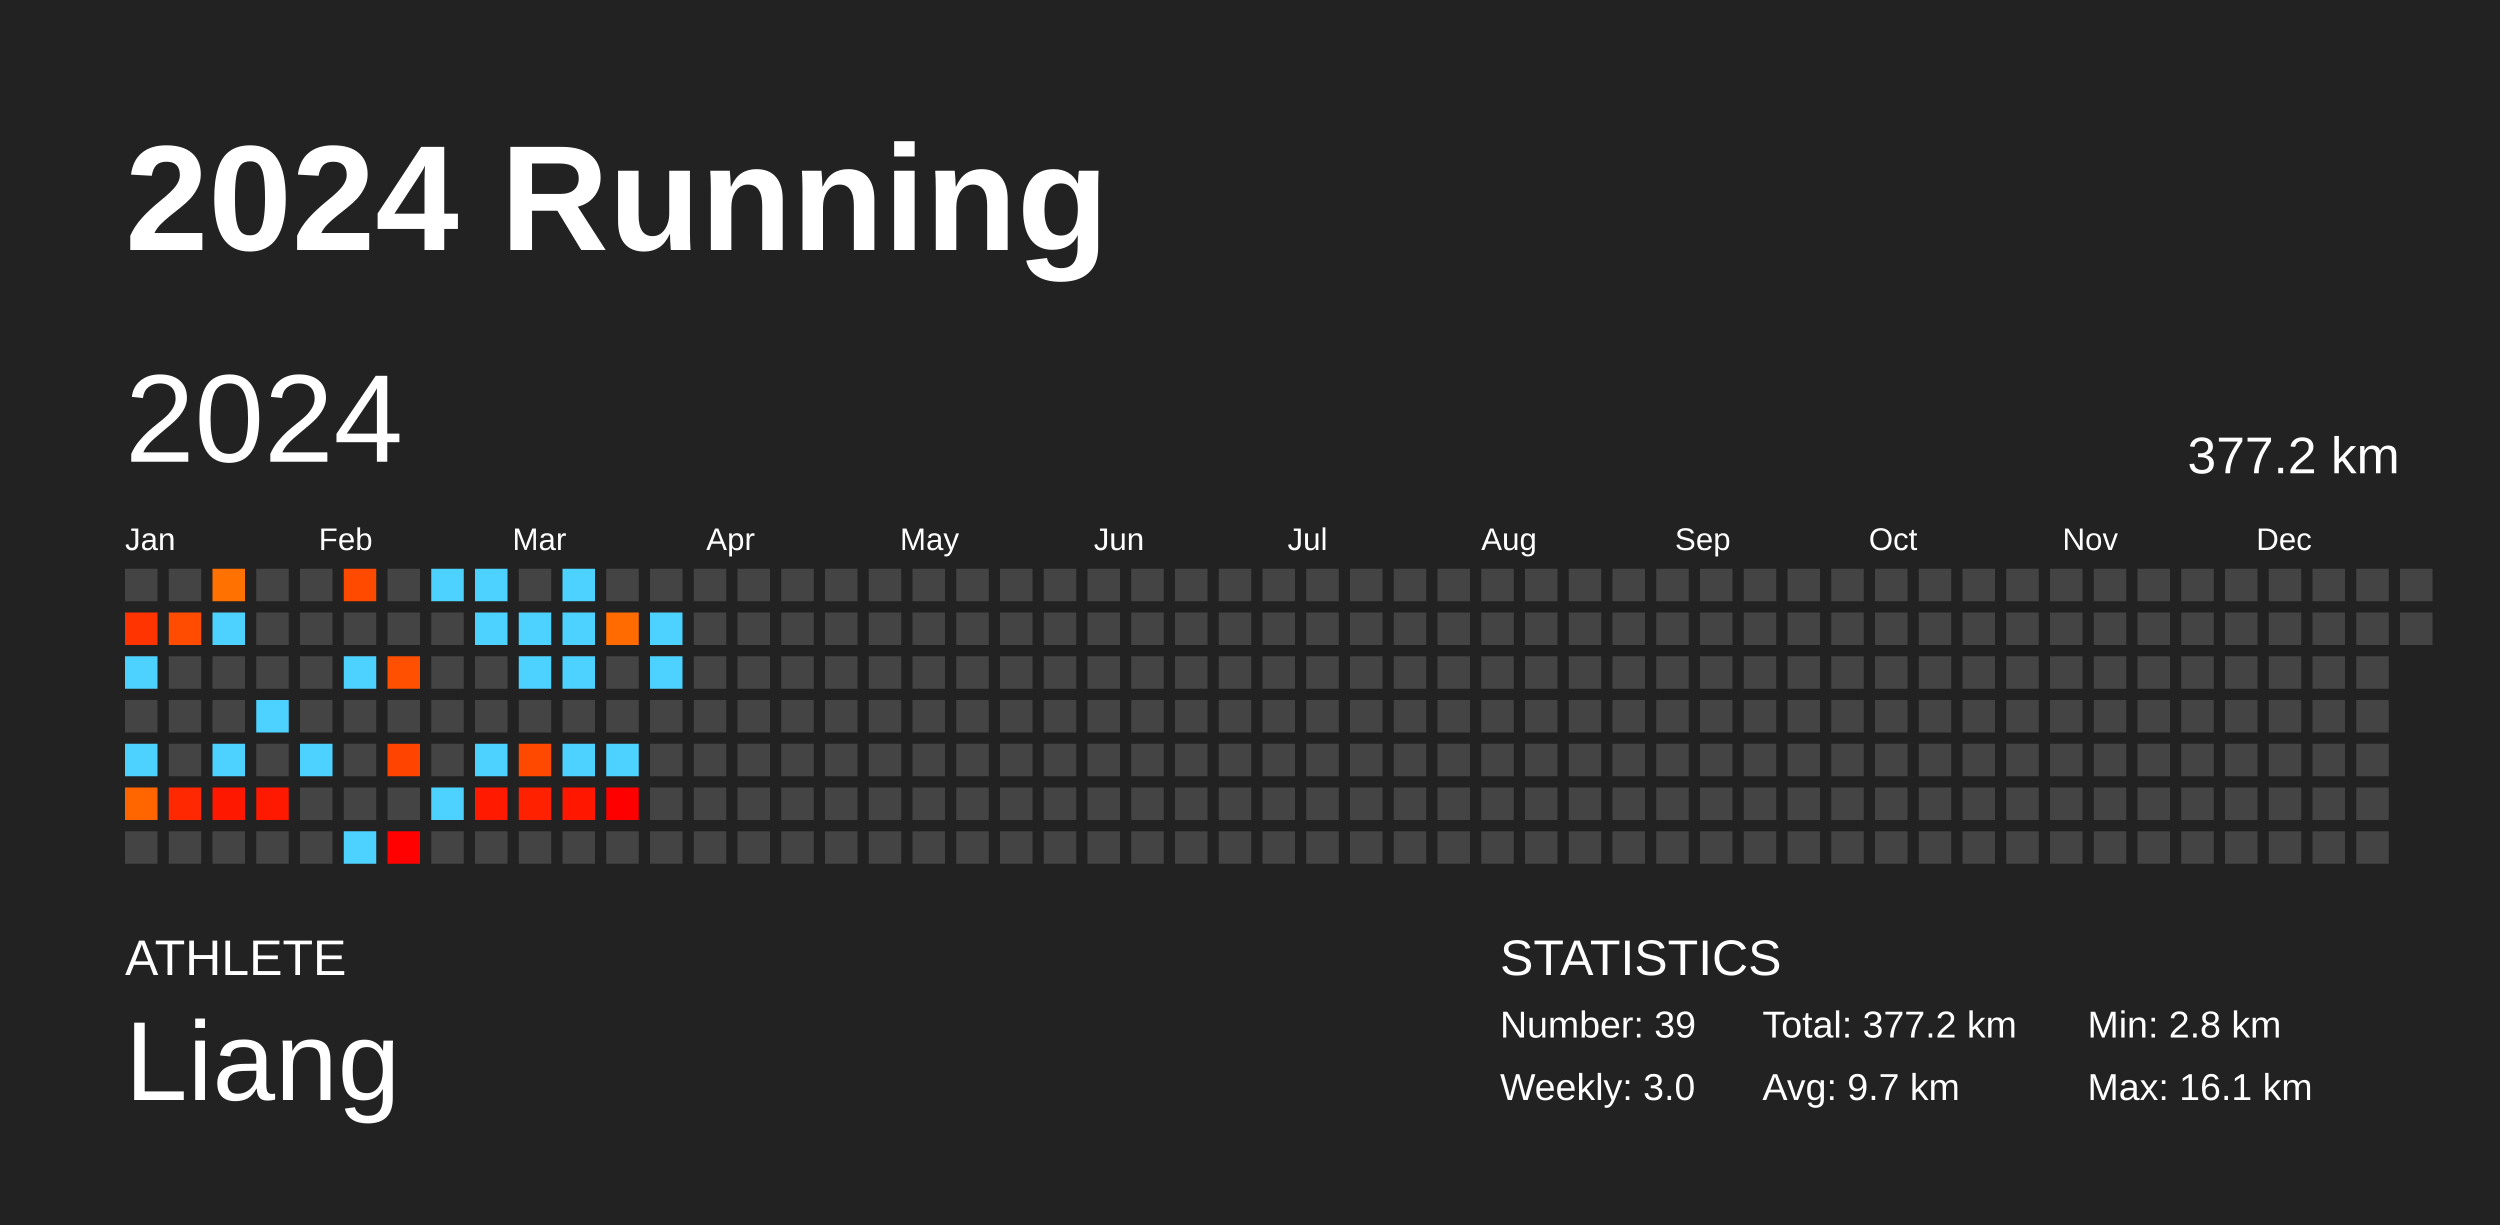
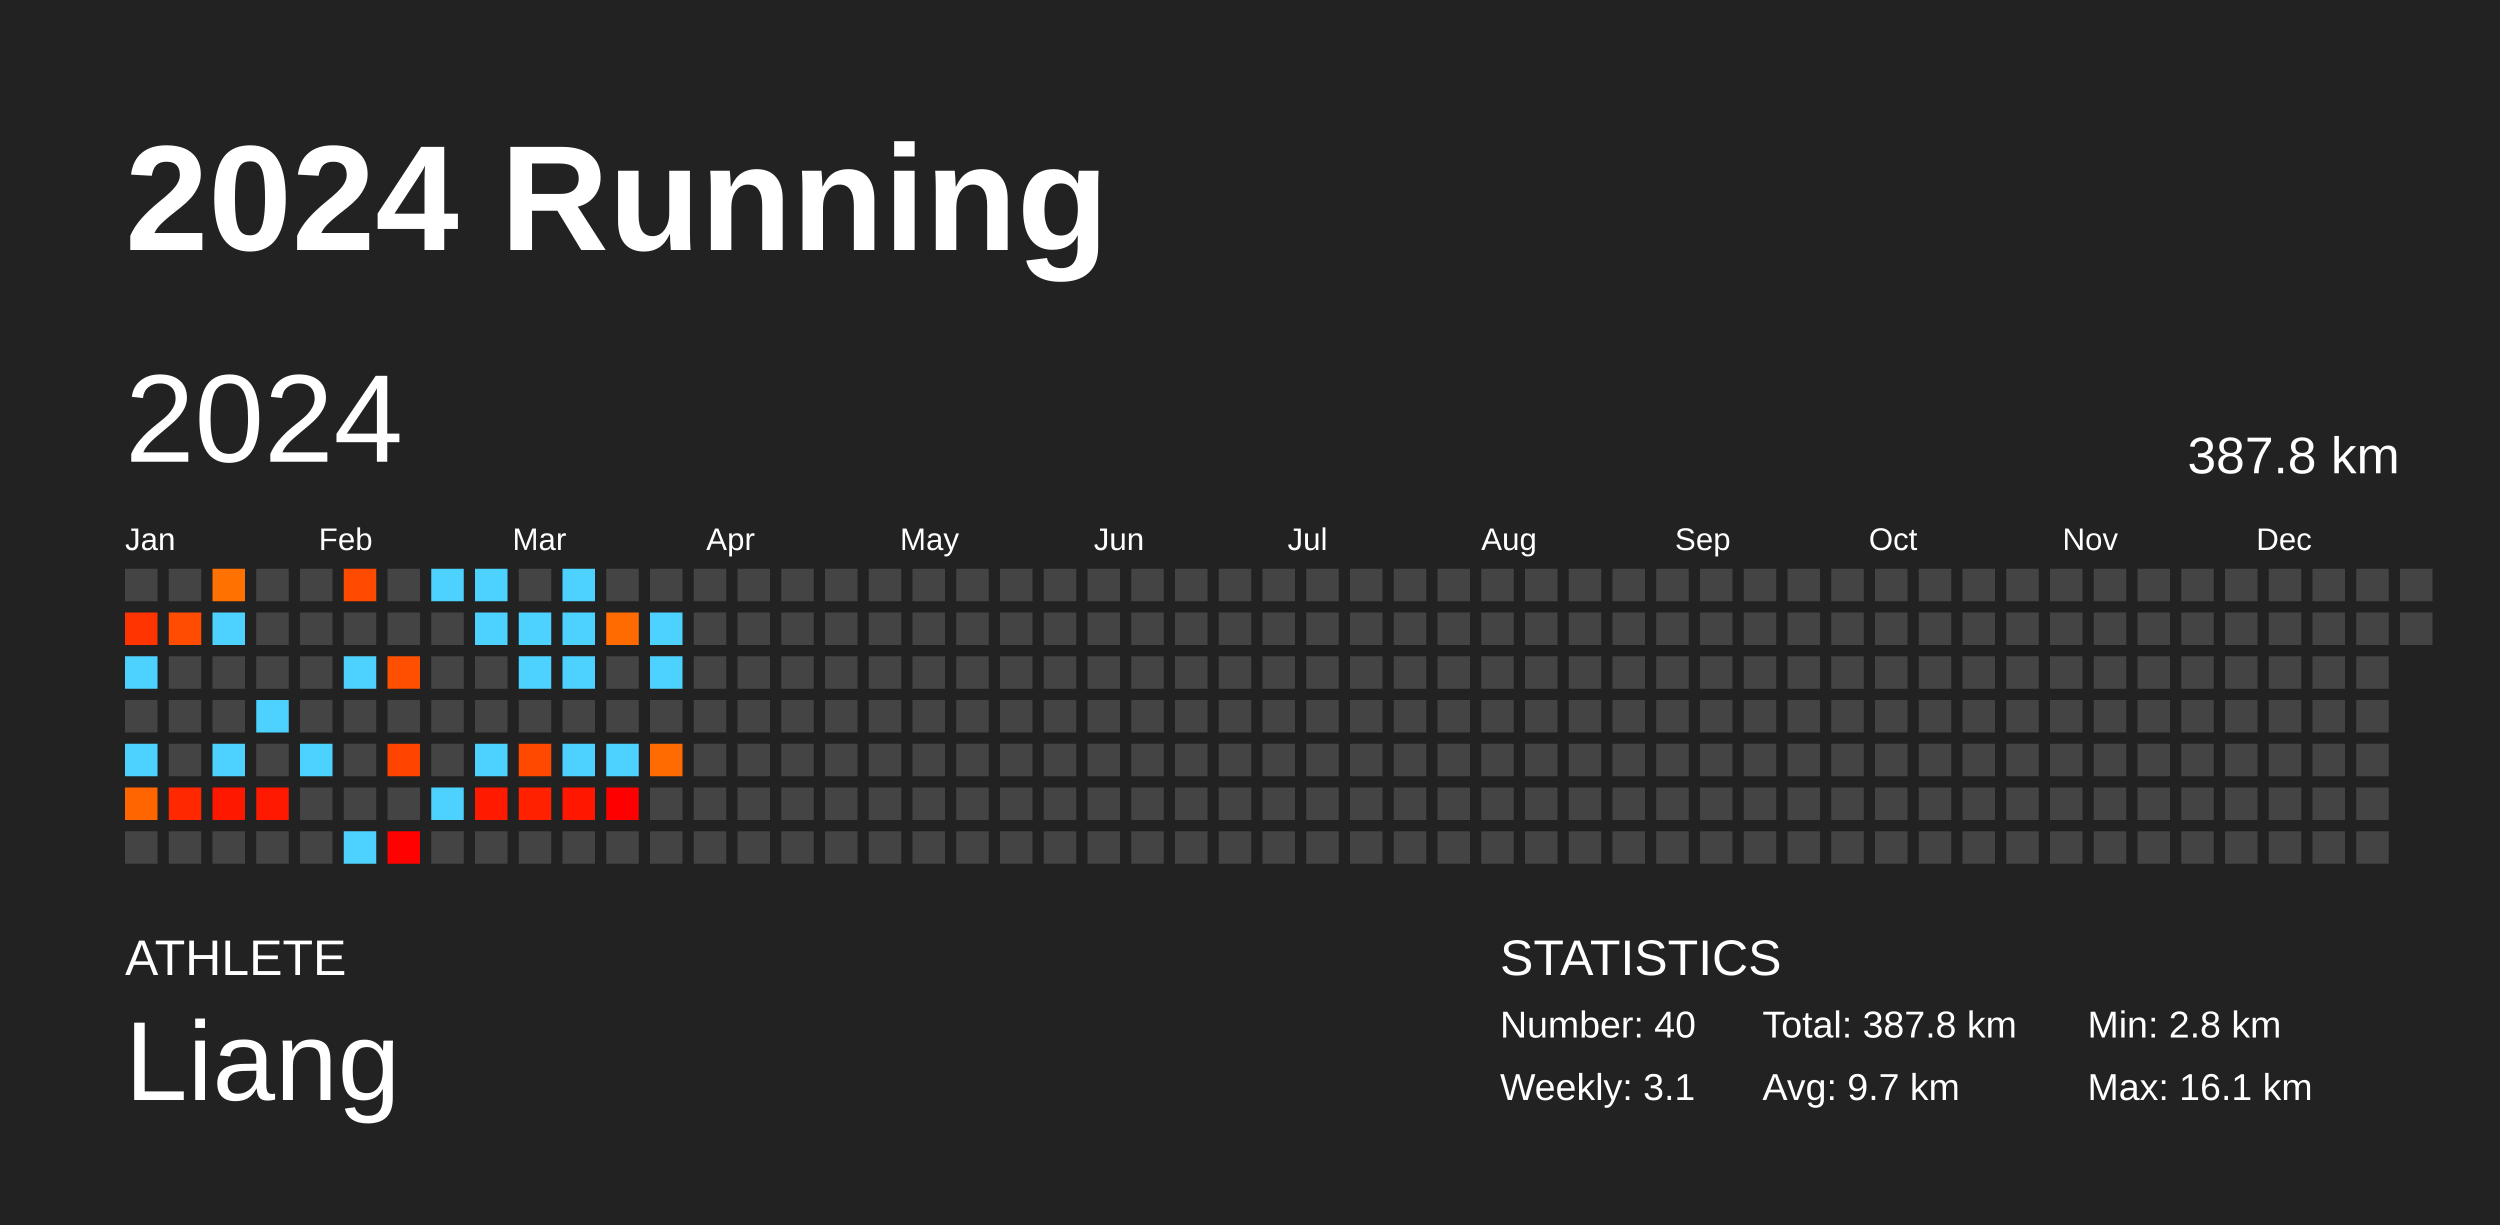
<svg xmlns="http://www.w3.org/2000/svg" baseProfile="full" height="98mm" version="1.1" viewBox="0,0,200,98" width="200mm">
  <defs />
  <rect fill="#222222" height="98" width="200" x="0" y="0" />
  <text fill="#FFFFFF" style="font-size:12px; font-family:Arial; font-weight:bold;" x="10" y="20">2024 Running</text>
  <text fill="#FFFFFF" style="font-size:4px; font-family:Arial" x="10" y="78">ATHLETE</text>
  <text fill="#FFFFFF" style="font-size:9px; font-family:Arial" x="10" y="88">Liang</text>
  <text fill="#FFFFFF" style="font-size:4px; font-family:Arial" x="120" y="78">STATISTICS</text>
-   <text fill="#FFFFFF" style="font-size:3px; font-family:Arial" x="120" y="83">Number: 39</text>
-   <text fill="#FFFFFF" style="font-size:3px; font-family:Arial" x="120" y="88">Weekly: 3.0</text>
-   <text fill="#FFFFFF" style="font-size:3px; font-family:Arial" x="141" y="83">Total: 377.2 km</text>
+   <text fill="#FFFFFF" style="font-size:3px; font-family:Arial" x="120" y="83">Number: 40</text>
+   <text fill="#FFFFFF" style="font-size:3px; font-family:Arial" x="120" y="88">Weekly: 3.1</text>
+   <text fill="#FFFFFF" style="font-size:3px; font-family:Arial" x="141" y="83">Total: 387.8 km</text>
  <text fill="#FFFFFF" style="font-size:3px; font-family:Arial" x="141" y="88">Avg: 9.7 km</text>
  <text fill="#FFFFFF" style="font-size:3px; font-family:Arial" x="167" y="83">Min: 2.8 km</text>
  <text fill="#FFFFFF" style="font-size:3px; font-family:Arial" x="167" y="88">Max: 16.1 km</text>
  <text dominant-baseline="hanging" fill="#FFFFFF" style="font-size:10.0px; font-family:Arial;" x="10" y="30">2024</text>
-   <text dominant-baseline="hanging" fill="#FFFFFF" style="font-size:4.125px; font-family:Arial;" x="175" y="35">377.2 km</text>
+   <text dominant-baseline="hanging" fill="#FFFFFF" style="font-size:4.125px; font-family:Arial;" x="175" y="35">387.8 km</text>
  <text fill="#FFFFFF" style="font-size:2.5px; font-family:Arial" x="10.0" y="44">Jan</text>
  <text fill="#FFFFFF" style="font-size:2.5px; font-family:Arial" x="25.5" y="44">Feb</text>
  <text fill="#FFFFFF" style="font-size:2.5px; font-family:Arial" x="41.0" y="44">Mar</text>
  <text fill="#FFFFFF" style="font-size:2.5px; font-family:Arial" x="56.5" y="44">Apr</text>
  <text fill="#FFFFFF" style="font-size:2.5px; font-family:Arial" x="72.0" y="44">May</text>
  <text fill="#FFFFFF" style="font-size:2.5px; font-family:Arial" x="87.5" y="44">Jun</text>
  <text fill="#FFFFFF" style="font-size:2.5px; font-family:Arial" x="103.0" y="44">Jul</text>
  <text fill="#FFFFFF" style="font-size:2.5px; font-family:Arial" x="118.5" y="44">Aug</text>
  <text fill="#FFFFFF" style="font-size:2.5px; font-family:Arial" x="134.0" y="44">Sep</text>
  <text fill="#FFFFFF" style="font-size:2.5px; font-family:Arial" x="149.5" y="44">Oct</text>
  <text fill="#FFFFFF" style="font-size:2.5px; font-family:Arial" x="165.0" y="44">Nov</text>
  <text fill="#FFFFFF" style="font-size:2.5px; font-family:Arial" x="180.5" y="44">Dec</text>
  <rect fill="#444444" height="2.6" width="2.6" x="10.0" y="45.5" />
  <rect fill="#ff3400" height="2.6" width="2.6" x="10.0" y="49.0" />
  <rect fill="#4dd2ff" height="2.6" width="2.6" x="10.0" y="52.5" />
  <rect fill="#444444" height="2.6" width="2.6" x="10.0" y="56.0" />
  <rect fill="#4dd2ff" height="2.6" width="2.6" x="10.0" y="59.5" />
  <rect fill="#ff6600" height="2.6" width="2.6" x="10.0" y="63.0" />
  <rect fill="#444444" height="2.6" width="2.6" x="10.0" y="66.5" />
  <rect fill="#444444" height="2.6" width="2.6" x="13.5" y="45.5" />
  <rect fill="#ff4c00" height="2.6" width="2.6" x="13.5" y="49.0" />
  <rect fill="#444444" height="2.6" width="2.6" x="13.5" y="52.5" />
  <rect fill="#444444" height="2.6" width="2.6" x="13.5" y="56.0" />
  <rect fill="#444444" height="2.6" width="2.6" x="13.5" y="59.5" />
  <rect fill="#ff2800" height="2.6" width="2.6" x="13.5" y="63.0" />
  <rect fill="#444444" height="2.6" width="2.6" x="13.5" y="66.5" />
  <rect fill="#ff7100" height="2.6" width="2.6" x="17.0" y="45.5" />
  <rect fill="#4dd2ff" height="2.6" width="2.6" x="17.0" y="49.0" />
  <rect fill="#444444" height="2.6" width="2.6" x="17.0" y="52.5" />
  <rect fill="#444444" height="2.6" width="2.6" x="17.0" y="56.0" />
  <rect fill="#4dd2ff" height="2.6" width="2.6" x="17.0" y="59.5" />
  <rect fill="#ff1800" height="2.6" width="2.6" x="17.0" y="63.0" />
  <rect fill="#444444" height="2.6" width="2.6" x="17.0" y="66.5" />
  <rect fill="#444444" height="2.6" width="2.6" x="20.5" y="45.5" />
  <rect fill="#444444" height="2.6" width="2.6" x="20.5" y="49.0" />
  <rect fill="#444444" height="2.6" width="2.6" x="20.5" y="52.5" />
  <rect fill="#4dd2ff" height="2.6" width="2.6" x="20.5" y="56.0" />
  <rect fill="#444444" height="2.6" width="2.6" x="20.5" y="59.5" />
  <rect fill="#ff1900" height="2.6" width="2.6" x="20.5" y="63.0" />
  <rect fill="#444444" height="2.6" width="2.6" x="20.5" y="66.5" />
  <rect fill="#444444" height="2.6" width="2.6" x="24.0" y="45.5" />
  <rect fill="#444444" height="2.6" width="2.6" x="24.0" y="49.0" />
  <rect fill="#444444" height="2.6" width="2.6" x="24.0" y="52.5" />
  <rect fill="#444444" height="2.6" width="2.6" x="24.0" y="56.0" />
  <rect fill="#4dd2ff" height="2.6" width="2.6" x="24.0" y="59.5" />
  <rect fill="#444444" height="2.6" width="2.6" x="24.0" y="63.0" />
  <rect fill="#444444" height="2.6" width="2.6" x="24.0" y="66.5" />
  <rect fill="#ff4a00" height="2.6" width="2.6" x="27.5" y="45.5" />
  <rect fill="#444444" height="2.6" width="2.6" x="27.5" y="49.0" />
  <rect fill="#4dd2ff" height="2.6" width="2.6" x="27.5" y="52.5" />
  <rect fill="#444444" height="2.6" width="2.6" x="27.5" y="56.0" />
  <rect fill="#444444" height="2.6" width="2.6" x="27.5" y="59.5" />
  <rect fill="#444444" height="2.6" width="2.6" x="27.5" y="63.0" />
  <rect fill="#4dd2ff" height="2.6" width="2.6" x="27.5" y="66.5" />
  <rect fill="#444444" height="2.6" width="2.6" x="31.0" y="45.5" />
  <rect fill="#444444" height="2.6" width="2.6" x="31.0" y="49.0" />
  <rect fill="#ff4f00" height="2.6" width="2.6" x="31.0" y="52.5" />
  <rect fill="#444444" height="2.6" width="2.6" x="31.0" y="56.0" />
  <rect fill="#ff4400" height="2.6" width="2.6" x="31.0" y="59.5" />
  <rect fill="#444444" height="2.6" width="2.6" x="31.0" y="63.0" />
  <rect fill="#ff0100" height="2.6" width="2.6" x="31.0" y="66.5" />
  <rect fill="#4dd2ff" height="2.6" width="2.6" x="34.5" y="45.5" />
  <rect fill="#444444" height="2.6" width="2.6" x="34.5" y="49.0" />
  <rect fill="#444444" height="2.6" width="2.6" x="34.5" y="52.5" />
  <rect fill="#444444" height="2.6" width="2.6" x="34.5" y="56.0" />
  <rect fill="#444444" height="2.6" width="2.6" x="34.5" y="59.5" />
  <rect fill="#4dd2ff" height="2.6" width="2.6" x="34.5" y="63.0" />
  <rect fill="#444444" height="2.6" width="2.6" x="34.5" y="66.5" />
  <rect fill="#4dd2ff" height="2.6" width="2.6" x="38.0" y="45.5" />
  <rect fill="#4dd2ff" height="2.6" width="2.6" x="38.0" y="49.0" />
  <rect fill="#444444" height="2.6" width="2.6" x="38.0" y="52.5" />
  <rect fill="#444444" height="2.6" width="2.6" x="38.0" y="56.0" />
  <rect fill="#4dd2ff" height="2.6" width="2.6" x="38.0" y="59.5" />
  <rect fill="#ff1a00" height="2.6" width="2.6" x="38.0" y="63.0" />
  <rect fill="#444444" height="2.6" width="2.6" x="38.0" y="66.5" />
  <rect fill="#444444" height="2.6" width="2.6" x="41.5" y="45.5" />
  <rect fill="#4dd2ff" height="2.6" width="2.6" x="41.5" y="49.0" />
  <rect fill="#4dd2ff" height="2.6" width="2.6" x="41.5" y="52.5" />
  <rect fill="#444444" height="2.6" width="2.6" x="41.5" y="56.0" />
  <rect fill="#ff4900" height="2.6" width="2.6" x="41.5" y="59.5" />
  <rect fill="#ff2100" height="2.6" width="2.6" x="41.5" y="63.0" />
  <rect fill="#444444" height="2.6" width="2.6" x="41.5" y="66.5" />
  <rect fill="#4dd2ff" height="2.6" width="2.6" x="45.0" y="45.5" />
  <rect fill="#4dd2ff" height="2.6" width="2.6" x="45.0" y="49.0" />
  <rect fill="#4dd2ff" height="2.6" width="2.6" x="45.0" y="52.5" />
  <rect fill="#444444" height="2.6" width="2.6" x="45.0" y="56.0" />
  <rect fill="#4dd2ff" height="2.6" width="2.6" x="45.0" y="59.5" />
  <rect fill="#ff1700" height="2.6" width="2.6" x="45.0" y="63.0" />
  <rect fill="#444444" height="2.6" width="2.6" x="45.0" y="66.5" />
  <rect fill="#444444" height="2.6" width="2.6" x="48.5" y="45.5" />
  <rect fill="#ff6b00" height="2.6" width="2.6" x="48.5" y="49.0" />
  <rect fill="#444444" height="2.6" width="2.6" x="48.5" y="52.5" />
  <rect fill="#444444" height="2.6" width="2.6" x="48.5" y="56.0" />
  <rect fill="#4dd2ff" height="2.6" width="2.6" x="48.5" y="59.5" />
  <rect fill="#ff0000" height="2.6" width="2.6" x="48.5" y="63.0" />
  <rect fill="#444444" height="2.6" width="2.6" x="48.5" y="66.5" />
  <rect fill="#444444" height="2.6" width="2.6" x="52.0" y="45.5" />
  <rect fill="#4dd2ff" height="2.6" width="2.6" x="52.0" y="49.0" />
  <rect fill="#4dd2ff" height="2.6" width="2.6" x="52.0" y="52.5" />
  <rect fill="#444444" height="2.6" width="2.6" x="52.0" y="56.0" />
-   <rect fill="#444444" height="2.6" width="2.6" x="52.0" y="59.5" />
+   <rect fill="#ff6b00" height="2.6" width="2.6" x="52.0" y="59.5" />
  <rect fill="#444444" height="2.6" width="2.6" x="52.0" y="63.0" />
  <rect fill="#444444" height="2.6" width="2.6" x="52.0" y="66.5" />
  <rect fill="#444444" height="2.6" width="2.6" x="55.5" y="45.5" />
  <rect fill="#444444" height="2.6" width="2.6" x="55.5" y="49.0" />
  <rect fill="#444444" height="2.6" width="2.6" x="55.5" y="52.5" />
  <rect fill="#444444" height="2.6" width="2.6" x="55.5" y="56.0" />
  <rect fill="#444444" height="2.6" width="2.6" x="55.5" y="59.5" />
  <rect fill="#444444" height="2.6" width="2.6" x="55.5" y="63.0" />
  <rect fill="#444444" height="2.6" width="2.6" x="55.5" y="66.5" />
  <rect fill="#444444" height="2.6" width="2.6" x="59.0" y="45.5" />
  <rect fill="#444444" height="2.6" width="2.6" x="59.0" y="49.0" />
  <rect fill="#444444" height="2.6" width="2.6" x="59.0" y="52.5" />
  <rect fill="#444444" height="2.6" width="2.6" x="59.0" y="56.0" />
  <rect fill="#444444" height="2.6" width="2.6" x="59.0" y="59.5" />
  <rect fill="#444444" height="2.6" width="2.6" x="59.0" y="63.0" />
  <rect fill="#444444" height="2.6" width="2.6" x="59.0" y="66.5" />
  <rect fill="#444444" height="2.6" width="2.6" x="62.5" y="45.5" />
  <rect fill="#444444" height="2.6" width="2.6" x="62.5" y="49.0" />
  <rect fill="#444444" height="2.6" width="2.6" x="62.5" y="52.5" />
  <rect fill="#444444" height="2.6" width="2.6" x="62.5" y="56.0" />
  <rect fill="#444444" height="2.6" width="2.6" x="62.5" y="59.5" />
  <rect fill="#444444" height="2.6" width="2.6" x="62.5" y="63.0" />
  <rect fill="#444444" height="2.6" width="2.6" x="62.5" y="66.5" />
  <rect fill="#444444" height="2.6" width="2.6" x="66.0" y="45.5" />
  <rect fill="#444444" height="2.6" width="2.6" x="66.0" y="49.0" />
  <rect fill="#444444" height="2.6" width="2.6" x="66.0" y="52.5" />
  <rect fill="#444444" height="2.6" width="2.6" x="66.0" y="56.0" />
  <rect fill="#444444" height="2.6" width="2.6" x="66.0" y="59.5" />
  <rect fill="#444444" height="2.6" width="2.6" x="66.0" y="63.0" />
  <rect fill="#444444" height="2.6" width="2.6" x="66.0" y="66.5" />
  <rect fill="#444444" height="2.6" width="2.6" x="69.5" y="45.5" />
  <rect fill="#444444" height="2.6" width="2.6" x="69.5" y="49.0" />
  <rect fill="#444444" height="2.6" width="2.6" x="69.5" y="52.5" />
  <rect fill="#444444" height="2.6" width="2.6" x="69.5" y="56.0" />
  <rect fill="#444444" height="2.6" width="2.6" x="69.5" y="59.5" />
  <rect fill="#444444" height="2.6" width="2.6" x="69.5" y="63.0" />
  <rect fill="#444444" height="2.6" width="2.6" x="69.5" y="66.5" />
  <rect fill="#444444" height="2.6" width="2.6" x="73.0" y="45.5" />
  <rect fill="#444444" height="2.6" width="2.6" x="73.0" y="49.0" />
  <rect fill="#444444" height="2.6" width="2.6" x="73.0" y="52.5" />
  <rect fill="#444444" height="2.6" width="2.6" x="73.0" y="56.0" />
  <rect fill="#444444" height="2.6" width="2.6" x="73.0" y="59.5" />
  <rect fill="#444444" height="2.6" width="2.6" x="73.0" y="63.0" />
  <rect fill="#444444" height="2.6" width="2.6" x="73.0" y="66.5" />
  <rect fill="#444444" height="2.6" width="2.6" x="76.5" y="45.5" />
  <rect fill="#444444" height="2.6" width="2.6" x="76.5" y="49.0" />
  <rect fill="#444444" height="2.6" width="2.6" x="76.5" y="52.5" />
  <rect fill="#444444" height="2.6" width="2.6" x="76.5" y="56.0" />
  <rect fill="#444444" height="2.6" width="2.6" x="76.5" y="59.5" />
  <rect fill="#444444" height="2.6" width="2.6" x="76.5" y="63.0" />
  <rect fill="#444444" height="2.6" width="2.6" x="76.5" y="66.5" />
  <rect fill="#444444" height="2.6" width="2.6" x="80.0" y="45.5" />
  <rect fill="#444444" height="2.6" width="2.6" x="80.0" y="49.0" />
  <rect fill="#444444" height="2.6" width="2.6" x="80.0" y="52.5" />
  <rect fill="#444444" height="2.6" width="2.6" x="80.0" y="56.0" />
  <rect fill="#444444" height="2.6" width="2.6" x="80.0" y="59.5" />
  <rect fill="#444444" height="2.6" width="2.6" x="80.0" y="63.0" />
  <rect fill="#444444" height="2.6" width="2.6" x="80.0" y="66.5" />
  <rect fill="#444444" height="2.6" width="2.6" x="83.5" y="45.5" />
  <rect fill="#444444" height="2.6" width="2.6" x="83.5" y="49.0" />
  <rect fill="#444444" height="2.6" width="2.6" x="83.5" y="52.5" />
  <rect fill="#444444" height="2.6" width="2.6" x="83.5" y="56.0" />
  <rect fill="#444444" height="2.6" width="2.6" x="83.5" y="59.5" />
  <rect fill="#444444" height="2.6" width="2.6" x="83.5" y="63.0" />
  <rect fill="#444444" height="2.6" width="2.6" x="83.5" y="66.5" />
  <rect fill="#444444" height="2.6" width="2.6" x="87.0" y="45.5" />
  <rect fill="#444444" height="2.6" width="2.6" x="87.0" y="49.0" />
  <rect fill="#444444" height="2.6" width="2.6" x="87.0" y="52.5" />
  <rect fill="#444444" height="2.6" width="2.6" x="87.0" y="56.0" />
  <rect fill="#444444" height="2.6" width="2.6" x="87.0" y="59.5" />
  <rect fill="#444444" height="2.6" width="2.6" x="87.0" y="63.0" />
  <rect fill="#444444" height="2.6" width="2.6" x="87.0" y="66.5" />
  <rect fill="#444444" height="2.6" width="2.6" x="90.5" y="45.5" />
  <rect fill="#444444" height="2.6" width="2.6" x="90.5" y="49.0" />
  <rect fill="#444444" height="2.6" width="2.6" x="90.5" y="52.5" />
  <rect fill="#444444" height="2.6" width="2.6" x="90.5" y="56.0" />
  <rect fill="#444444" height="2.6" width="2.6" x="90.5" y="59.5" />
  <rect fill="#444444" height="2.6" width="2.6" x="90.5" y="63.0" />
  <rect fill="#444444" height="2.6" width="2.6" x="90.5" y="66.5" />
  <rect fill="#444444" height="2.6" width="2.6" x="94.0" y="45.5" />
  <rect fill="#444444" height="2.6" width="2.6" x="94.0" y="49.0" />
  <rect fill="#444444" height="2.6" width="2.6" x="94.0" y="52.5" />
  <rect fill="#444444" height="2.6" width="2.6" x="94.0" y="56.0" />
  <rect fill="#444444" height="2.6" width="2.6" x="94.0" y="59.5" />
  <rect fill="#444444" height="2.6" width="2.6" x="94.0" y="63.0" />
  <rect fill="#444444" height="2.6" width="2.6" x="94.0" y="66.5" />
  <rect fill="#444444" height="2.6" width="2.6" x="97.5" y="45.5" />
  <rect fill="#444444" height="2.6" width="2.6" x="97.5" y="49.0" />
  <rect fill="#444444" height="2.6" width="2.6" x="97.5" y="52.5" />
  <rect fill="#444444" height="2.6" width="2.6" x="97.5" y="56.0" />
  <rect fill="#444444" height="2.6" width="2.6" x="97.5" y="59.5" />
  <rect fill="#444444" height="2.6" width="2.6" x="97.5" y="63.0" />
  <rect fill="#444444" height="2.6" width="2.6" x="97.5" y="66.5" />
  <rect fill="#444444" height="2.6" width="2.6" x="101.0" y="45.5" />
  <rect fill="#444444" height="2.6" width="2.6" x="101.0" y="49.0" />
  <rect fill="#444444" height="2.6" width="2.6" x="101.0" y="52.5" />
  <rect fill="#444444" height="2.6" width="2.6" x="101.0" y="56.0" />
  <rect fill="#444444" height="2.6" width="2.6" x="101.0" y="59.5" />
  <rect fill="#444444" height="2.6" width="2.6" x="101.0" y="63.0" />
  <rect fill="#444444" height="2.6" width="2.6" x="101.0" y="66.5" />
  <rect fill="#444444" height="2.6" width="2.6" x="104.5" y="45.5" />
  <rect fill="#444444" height="2.6" width="2.6" x="104.5" y="49.0" />
  <rect fill="#444444" height="2.6" width="2.6" x="104.5" y="52.5" />
  <rect fill="#444444" height="2.6" width="2.6" x="104.5" y="56.0" />
  <rect fill="#444444" height="2.6" width="2.6" x="104.5" y="59.5" />
  <rect fill="#444444" height="2.6" width="2.6" x="104.5" y="63.0" />
  <rect fill="#444444" height="2.6" width="2.6" x="104.5" y="66.5" />
  <rect fill="#444444" height="2.6" width="2.6" x="108.0" y="45.5" />
  <rect fill="#444444" height="2.6" width="2.6" x="108.0" y="49.0" />
  <rect fill="#444444" height="2.6" width="2.6" x="108.0" y="52.5" />
  <rect fill="#444444" height="2.6" width="2.6" x="108.0" y="56.0" />
  <rect fill="#444444" height="2.6" width="2.6" x="108.0" y="59.5" />
  <rect fill="#444444" height="2.6" width="2.6" x="108.0" y="63.0" />
  <rect fill="#444444" height="2.6" width="2.6" x="108.0" y="66.5" />
  <rect fill="#444444" height="2.6" width="2.6" x="111.5" y="45.5" />
  <rect fill="#444444" height="2.6" width="2.6" x="111.5" y="49.0" />
  <rect fill="#444444" height="2.6" width="2.6" x="111.5" y="52.5" />
  <rect fill="#444444" height="2.6" width="2.6" x="111.5" y="56.0" />
  <rect fill="#444444" height="2.6" width="2.6" x="111.5" y="59.5" />
  <rect fill="#444444" height="2.6" width="2.6" x="111.5" y="63.0" />
  <rect fill="#444444" height="2.6" width="2.6" x="111.5" y="66.5" />
  <rect fill="#444444" height="2.6" width="2.6" x="115.0" y="45.5" />
  <rect fill="#444444" height="2.6" width="2.6" x="115.0" y="49.0" />
  <rect fill="#444444" height="2.6" width="2.6" x="115.0" y="52.5" />
  <rect fill="#444444" height="2.6" width="2.6" x="115.0" y="56.0" />
  <rect fill="#444444" height="2.6" width="2.6" x="115.0" y="59.5" />
  <rect fill="#444444" height="2.6" width="2.6" x="115.0" y="63.0" />
  <rect fill="#444444" height="2.6" width="2.6" x="115.0" y="66.5" />
  <rect fill="#444444" height="2.6" width="2.6" x="118.5" y="45.5" />
  <rect fill="#444444" height="2.6" width="2.6" x="118.5" y="49.0" />
  <rect fill="#444444" height="2.6" width="2.6" x="118.5" y="52.5" />
  <rect fill="#444444" height="2.6" width="2.6" x="118.5" y="56.0" />
  <rect fill="#444444" height="2.6" width="2.6" x="118.5" y="59.5" />
  <rect fill="#444444" height="2.6" width="2.6" x="118.5" y="63.0" />
  <rect fill="#444444" height="2.6" width="2.6" x="118.5" y="66.5" />
  <rect fill="#444444" height="2.6" width="2.6" x="122.0" y="45.5" />
  <rect fill="#444444" height="2.6" width="2.6" x="122.0" y="49.0" />
  <rect fill="#444444" height="2.6" width="2.6" x="122.0" y="52.5" />
  <rect fill="#444444" height="2.6" width="2.6" x="122.0" y="56.0" />
  <rect fill="#444444" height="2.6" width="2.6" x="122.0" y="59.5" />
  <rect fill="#444444" height="2.6" width="2.6" x="122.0" y="63.0" />
  <rect fill="#444444" height="2.6" width="2.6" x="122.0" y="66.5" />
  <rect fill="#444444" height="2.6" width="2.6" x="125.5" y="45.5" />
  <rect fill="#444444" height="2.6" width="2.6" x="125.5" y="49.0" />
  <rect fill="#444444" height="2.6" width="2.6" x="125.5" y="52.5" />
  <rect fill="#444444" height="2.6" width="2.6" x="125.5" y="56.0" />
  <rect fill="#444444" height="2.6" width="2.6" x="125.5" y="59.5" />
  <rect fill="#444444" height="2.6" width="2.6" x="125.5" y="63.0" />
  <rect fill="#444444" height="2.6" width="2.6" x="125.5" y="66.5" />
  <rect fill="#444444" height="2.6" width="2.6" x="129.0" y="45.5" />
  <rect fill="#444444" height="2.6" width="2.6" x="129.0" y="49.0" />
  <rect fill="#444444" height="2.6" width="2.6" x="129.0" y="52.5" />
  <rect fill="#444444" height="2.6" width="2.6" x="129.0" y="56.0" />
  <rect fill="#444444" height="2.6" width="2.6" x="129.0" y="59.5" />
  <rect fill="#444444" height="2.6" width="2.6" x="129.0" y="63.0" />
  <rect fill="#444444" height="2.6" width="2.6" x="129.0" y="66.5" />
  <rect fill="#444444" height="2.6" width="2.6" x="132.5" y="45.5" />
  <rect fill="#444444" height="2.6" width="2.6" x="132.5" y="49.0" />
  <rect fill="#444444" height="2.6" width="2.6" x="132.5" y="52.5" />
  <rect fill="#444444" height="2.6" width="2.6" x="132.5" y="56.0" />
  <rect fill="#444444" height="2.6" width="2.6" x="132.5" y="59.5" />
  <rect fill="#444444" height="2.6" width="2.6" x="132.5" y="63.0" />
  <rect fill="#444444" height="2.6" width="2.6" x="132.5" y="66.5" />
  <rect fill="#444444" height="2.6" width="2.6" x="136.0" y="45.5" />
  <rect fill="#444444" height="2.6" width="2.6" x="136.0" y="49.0" />
  <rect fill="#444444" height="2.6" width="2.6" x="136.0" y="52.5" />
  <rect fill="#444444" height="2.6" width="2.6" x="136.0" y="56.0" />
  <rect fill="#444444" height="2.6" width="2.6" x="136.0" y="59.5" />
  <rect fill="#444444" height="2.6" width="2.6" x="136.0" y="63.0" />
  <rect fill="#444444" height="2.6" width="2.6" x="136.0" y="66.5" />
  <rect fill="#444444" height="2.6" width="2.6" x="139.5" y="45.5" />
  <rect fill="#444444" height="2.6" width="2.6" x="139.5" y="49.0" />
  <rect fill="#444444" height="2.6" width="2.6" x="139.5" y="52.5" />
  <rect fill="#444444" height="2.6" width="2.6" x="139.5" y="56.0" />
  <rect fill="#444444" height="2.6" width="2.6" x="139.5" y="59.5" />
  <rect fill="#444444" height="2.6" width="2.6" x="139.5" y="63.0" />
  <rect fill="#444444" height="2.6" width="2.6" x="139.5" y="66.5" />
  <rect fill="#444444" height="2.6" width="2.6" x="143.0" y="45.5" />
  <rect fill="#444444" height="2.6" width="2.6" x="143.0" y="49.0" />
  <rect fill="#444444" height="2.6" width="2.6" x="143.0" y="52.5" />
  <rect fill="#444444" height="2.6" width="2.6" x="143.0" y="56.0" />
  <rect fill="#444444" height="2.6" width="2.6" x="143.0" y="59.5" />
  <rect fill="#444444" height="2.6" width="2.6" x="143.0" y="63.0" />
  <rect fill="#444444" height="2.6" width="2.6" x="143.0" y="66.5" />
  <rect fill="#444444" height="2.6" width="2.6" x="146.5" y="45.5" />
  <rect fill="#444444" height="2.6" width="2.6" x="146.5" y="49.0" />
  <rect fill="#444444" height="2.6" width="2.6" x="146.5" y="52.5" />
  <rect fill="#444444" height="2.6" width="2.6" x="146.5" y="56.0" />
  <rect fill="#444444" height="2.6" width="2.6" x="146.5" y="59.5" />
  <rect fill="#444444" height="2.6" width="2.6" x="146.5" y="63.0" />
  <rect fill="#444444" height="2.6" width="2.6" x="146.5" y="66.5" />
  <rect fill="#444444" height="2.6" width="2.6" x="150.0" y="45.5" />
  <rect fill="#444444" height="2.6" width="2.6" x="150.0" y="49.0" />
  <rect fill="#444444" height="2.6" width="2.6" x="150.0" y="52.5" />
  <rect fill="#444444" height="2.6" width="2.6" x="150.0" y="56.0" />
  <rect fill="#444444" height="2.6" width="2.6" x="150.0" y="59.5" />
  <rect fill="#444444" height="2.6" width="2.6" x="150.0" y="63.0" />
  <rect fill="#444444" height="2.6" width="2.6" x="150.0" y="66.5" />
  <rect fill="#444444" height="2.6" width="2.6" x="153.5" y="45.5" />
  <rect fill="#444444" height="2.6" width="2.6" x="153.5" y="49.0" />
  <rect fill="#444444" height="2.6" width="2.6" x="153.5" y="52.5" />
  <rect fill="#444444" height="2.6" width="2.6" x="153.5" y="56.0" />
  <rect fill="#444444" height="2.6" width="2.6" x="153.5" y="59.5" />
  <rect fill="#444444" height="2.6" width="2.6" x="153.5" y="63.0" />
  <rect fill="#444444" height="2.6" width="2.6" x="153.5" y="66.5" />
  <rect fill="#444444" height="2.6" width="2.6" x="157.0" y="45.5" />
  <rect fill="#444444" height="2.6" width="2.6" x="157.0" y="49.0" />
  <rect fill="#444444" height="2.6" width="2.6" x="157.0" y="52.5" />
  <rect fill="#444444" height="2.6" width="2.6" x="157.0" y="56.0" />
  <rect fill="#444444" height="2.6" width="2.6" x="157.0" y="59.5" />
  <rect fill="#444444" height="2.6" width="2.6" x="157.0" y="63.0" />
  <rect fill="#444444" height="2.6" width="2.6" x="157.0" y="66.5" />
  <rect fill="#444444" height="2.6" width="2.6" x="160.5" y="45.5" />
  <rect fill="#444444" height="2.6" width="2.6" x="160.5" y="49.0" />
  <rect fill="#444444" height="2.6" width="2.6" x="160.5" y="52.5" />
  <rect fill="#444444" height="2.6" width="2.6" x="160.5" y="56.0" />
  <rect fill="#444444" height="2.6" width="2.6" x="160.5" y="59.5" />
  <rect fill="#444444" height="2.6" width="2.6" x="160.5" y="63.0" />
  <rect fill="#444444" height="2.6" width="2.6" x="160.5" y="66.5" />
  <rect fill="#444444" height="2.6" width="2.6" x="164.0" y="45.5" />
  <rect fill="#444444" height="2.6" width="2.6" x="164.0" y="49.0" />
  <rect fill="#444444" height="2.6" width="2.6" x="164.0" y="52.5" />
  <rect fill="#444444" height="2.6" width="2.6" x="164.0" y="56.0" />
  <rect fill="#444444" height="2.6" width="2.6" x="164.0" y="59.5" />
  <rect fill="#444444" height="2.6" width="2.6" x="164.0" y="63.0" />
  <rect fill="#444444" height="2.6" width="2.6" x="164.0" y="66.5" />
  <rect fill="#444444" height="2.6" width="2.6" x="167.5" y="45.5" />
  <rect fill="#444444" height="2.6" width="2.6" x="167.5" y="49.0" />
  <rect fill="#444444" height="2.6" width="2.6" x="167.5" y="52.5" />
  <rect fill="#444444" height="2.6" width="2.6" x="167.5" y="56.0" />
  <rect fill="#444444" height="2.6" width="2.6" x="167.5" y="59.5" />
  <rect fill="#444444" height="2.6" width="2.6" x="167.5" y="63.0" />
  <rect fill="#444444" height="2.6" width="2.6" x="167.5" y="66.5" />
  <rect fill="#444444" height="2.6" width="2.6" x="171.0" y="45.5" />
  <rect fill="#444444" height="2.6" width="2.6" x="171.0" y="49.0" />
  <rect fill="#444444" height="2.6" width="2.6" x="171.0" y="52.5" />
  <rect fill="#444444" height="2.6" width="2.6" x="171.0" y="56.0" />
  <rect fill="#444444" height="2.6" width="2.6" x="171.0" y="59.5" />
  <rect fill="#444444" height="2.6" width="2.6" x="171.0" y="63.0" />
  <rect fill="#444444" height="2.6" width="2.6" x="171.0" y="66.5" />
  <rect fill="#444444" height="2.6" width="2.6" x="174.5" y="45.5" />
  <rect fill="#444444" height="2.6" width="2.6" x="174.5" y="49.0" />
  <rect fill="#444444" height="2.6" width="2.6" x="174.5" y="52.5" />
  <rect fill="#444444" height="2.6" width="2.6" x="174.5" y="56.0" />
  <rect fill="#444444" height="2.6" width="2.6" x="174.5" y="59.5" />
  <rect fill="#444444" height="2.6" width="2.6" x="174.5" y="63.0" />
  <rect fill="#444444" height="2.6" width="2.6" x="174.5" y="66.5" />
  <rect fill="#444444" height="2.6" width="2.6" x="178.0" y="45.5" />
  <rect fill="#444444" height="2.6" width="2.6" x="178.0" y="49.0" />
  <rect fill="#444444" height="2.6" width="2.6" x="178.0" y="52.5" />
  <rect fill="#444444" height="2.6" width="2.6" x="178.0" y="56.0" />
  <rect fill="#444444" height="2.6" width="2.6" x="178.0" y="59.5" />
  <rect fill="#444444" height="2.6" width="2.6" x="178.0" y="63.0" />
  <rect fill="#444444" height="2.6" width="2.6" x="178.0" y="66.5" />
  <rect fill="#444444" height="2.6" width="2.6" x="181.5" y="45.5" />
  <rect fill="#444444" height="2.6" width="2.6" x="181.5" y="49.0" />
  <rect fill="#444444" height="2.6" width="2.6" x="181.5" y="52.5" />
  <rect fill="#444444" height="2.6" width="2.6" x="181.5" y="56.0" />
  <rect fill="#444444" height="2.6" width="2.6" x="181.5" y="59.5" />
  <rect fill="#444444" height="2.6" width="2.6" x="181.5" y="63.0" />
  <rect fill="#444444" height="2.6" width="2.6" x="181.5" y="66.5" />
  <rect fill="#444444" height="2.6" width="2.6" x="185.0" y="45.5" />
  <rect fill="#444444" height="2.6" width="2.6" x="185.0" y="49.0" />
  <rect fill="#444444" height="2.6" width="2.6" x="185.0" y="52.5" />
  <rect fill="#444444" height="2.6" width="2.6" x="185.0" y="56.0" />
  <rect fill="#444444" height="2.6" width="2.6" x="185.0" y="59.5" />
  <rect fill="#444444" height="2.6" width="2.6" x="185.0" y="63.0" />
  <rect fill="#444444" height="2.6" width="2.6" x="185.0" y="66.5" />
  <rect fill="#444444" height="2.6" width="2.6" x="188.5" y="45.5" />
  <rect fill="#444444" height="2.6" width="2.6" x="188.5" y="49.0" />
  <rect fill="#444444" height="2.6" width="2.6" x="188.5" y="52.5" />
  <rect fill="#444444" height="2.6" width="2.6" x="188.5" y="56.0" />
  <rect fill="#444444" height="2.6" width="2.6" x="188.5" y="59.5" />
  <rect fill="#444444" height="2.6" width="2.6" x="188.5" y="63.0" />
  <rect fill="#444444" height="2.6" width="2.6" x="188.5" y="66.5" />
  <rect fill="#444444" height="2.6" width="2.6" x="192.0" y="45.5" />
  <rect fill="#444444" height="2.6" width="2.6" x="192.0" y="49.0" />
</svg>
